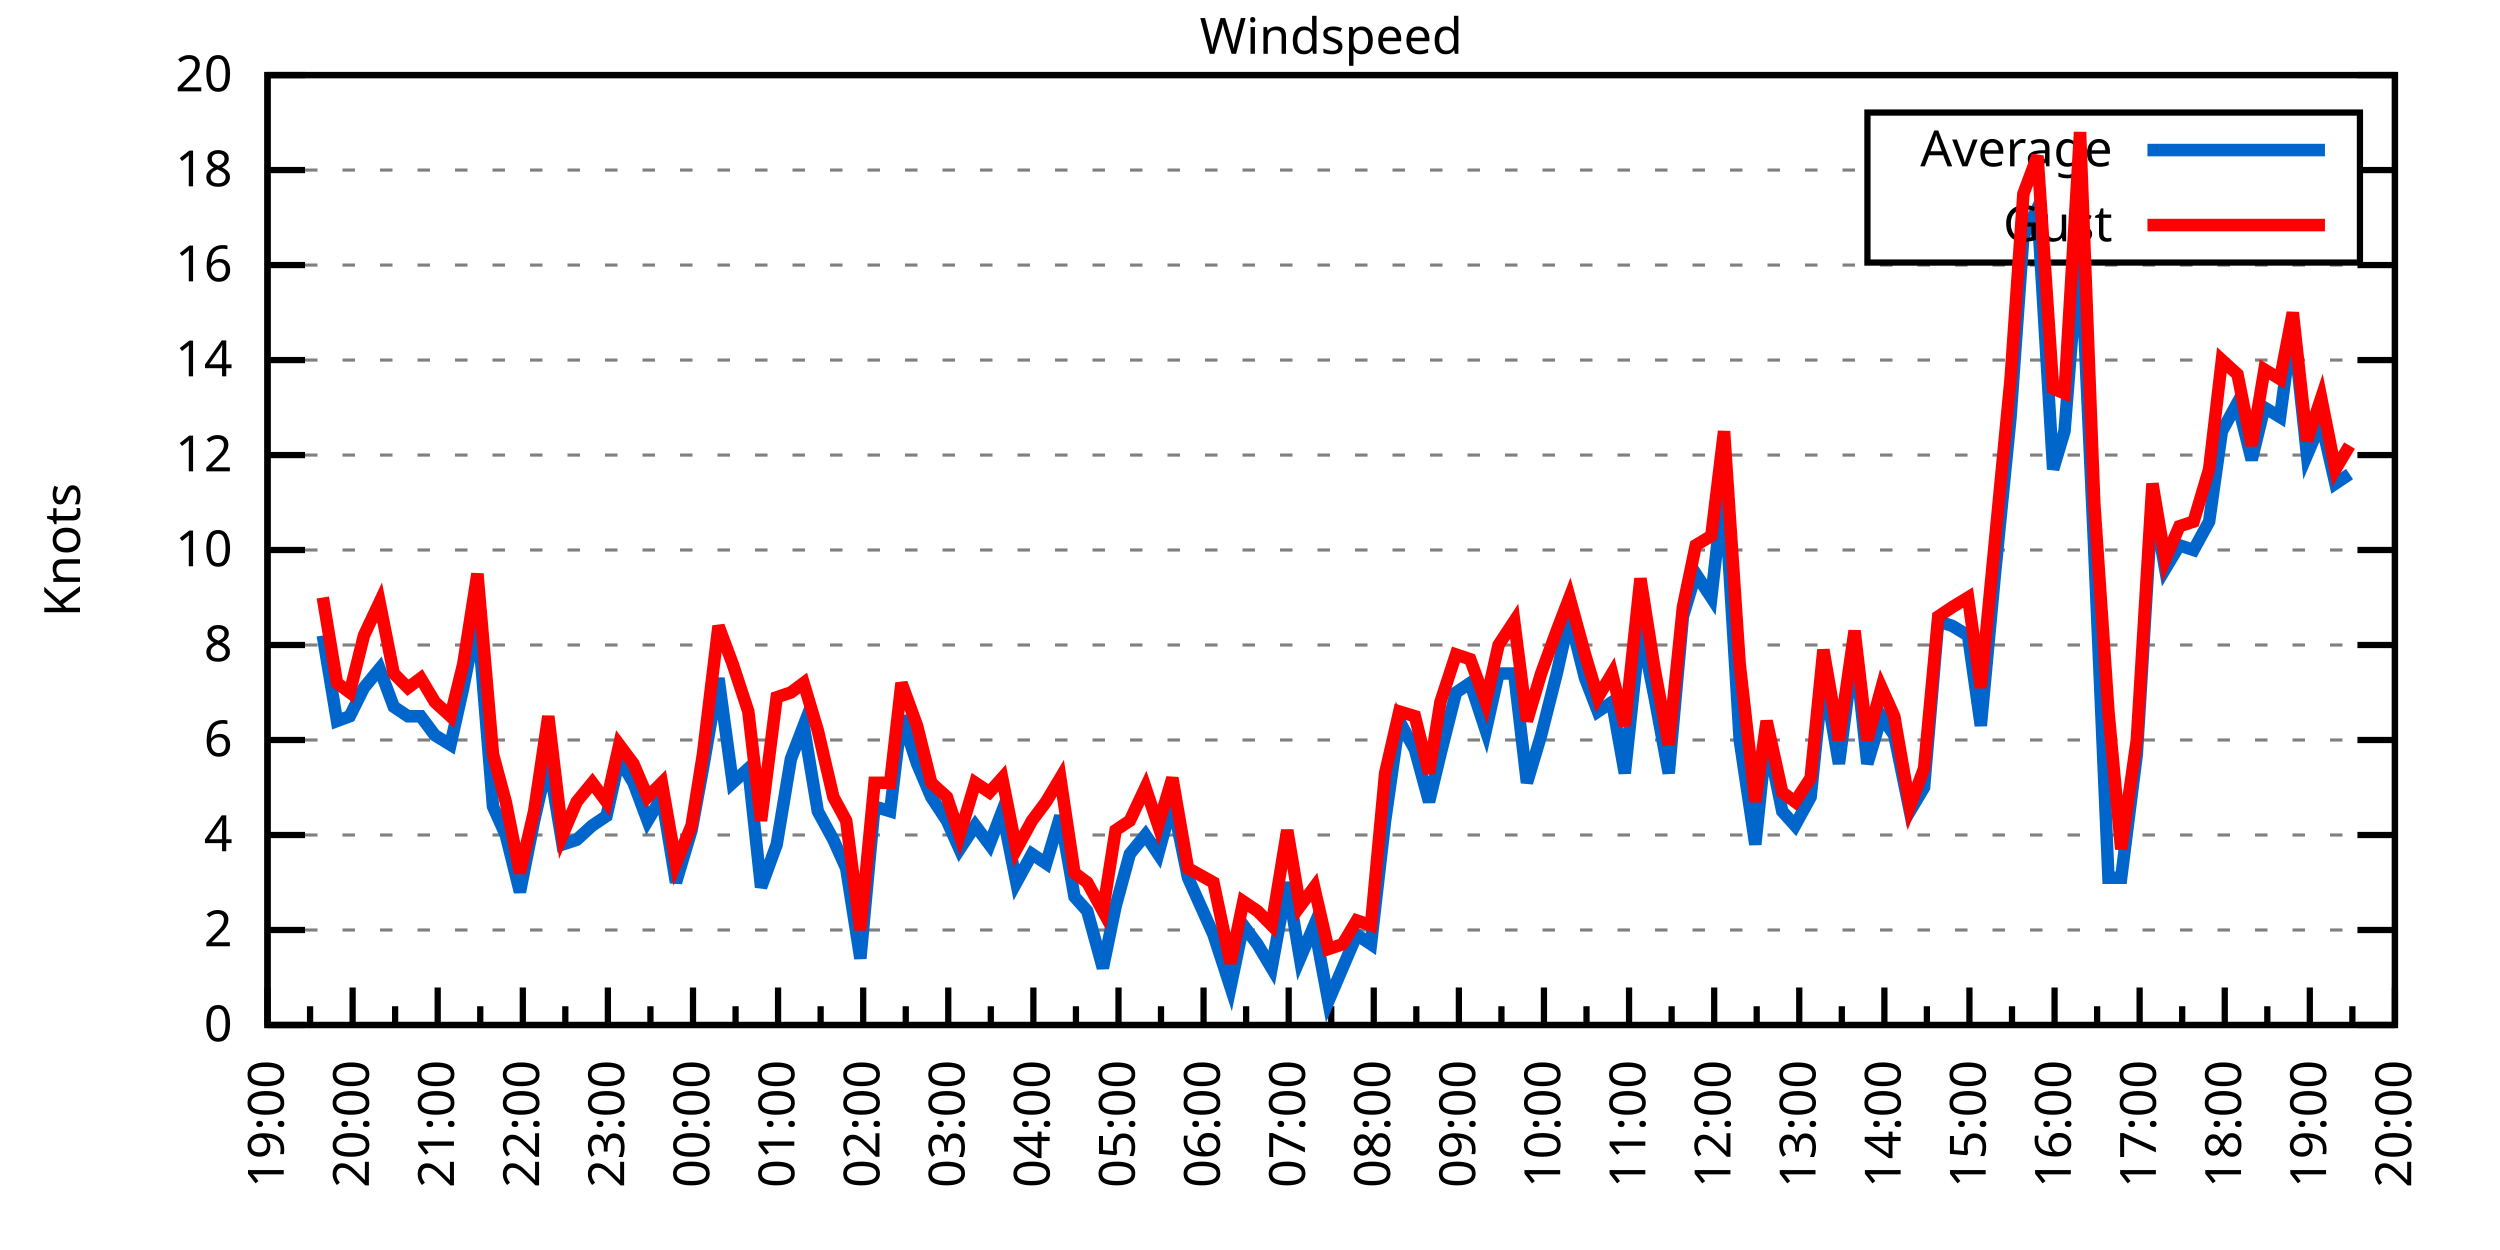
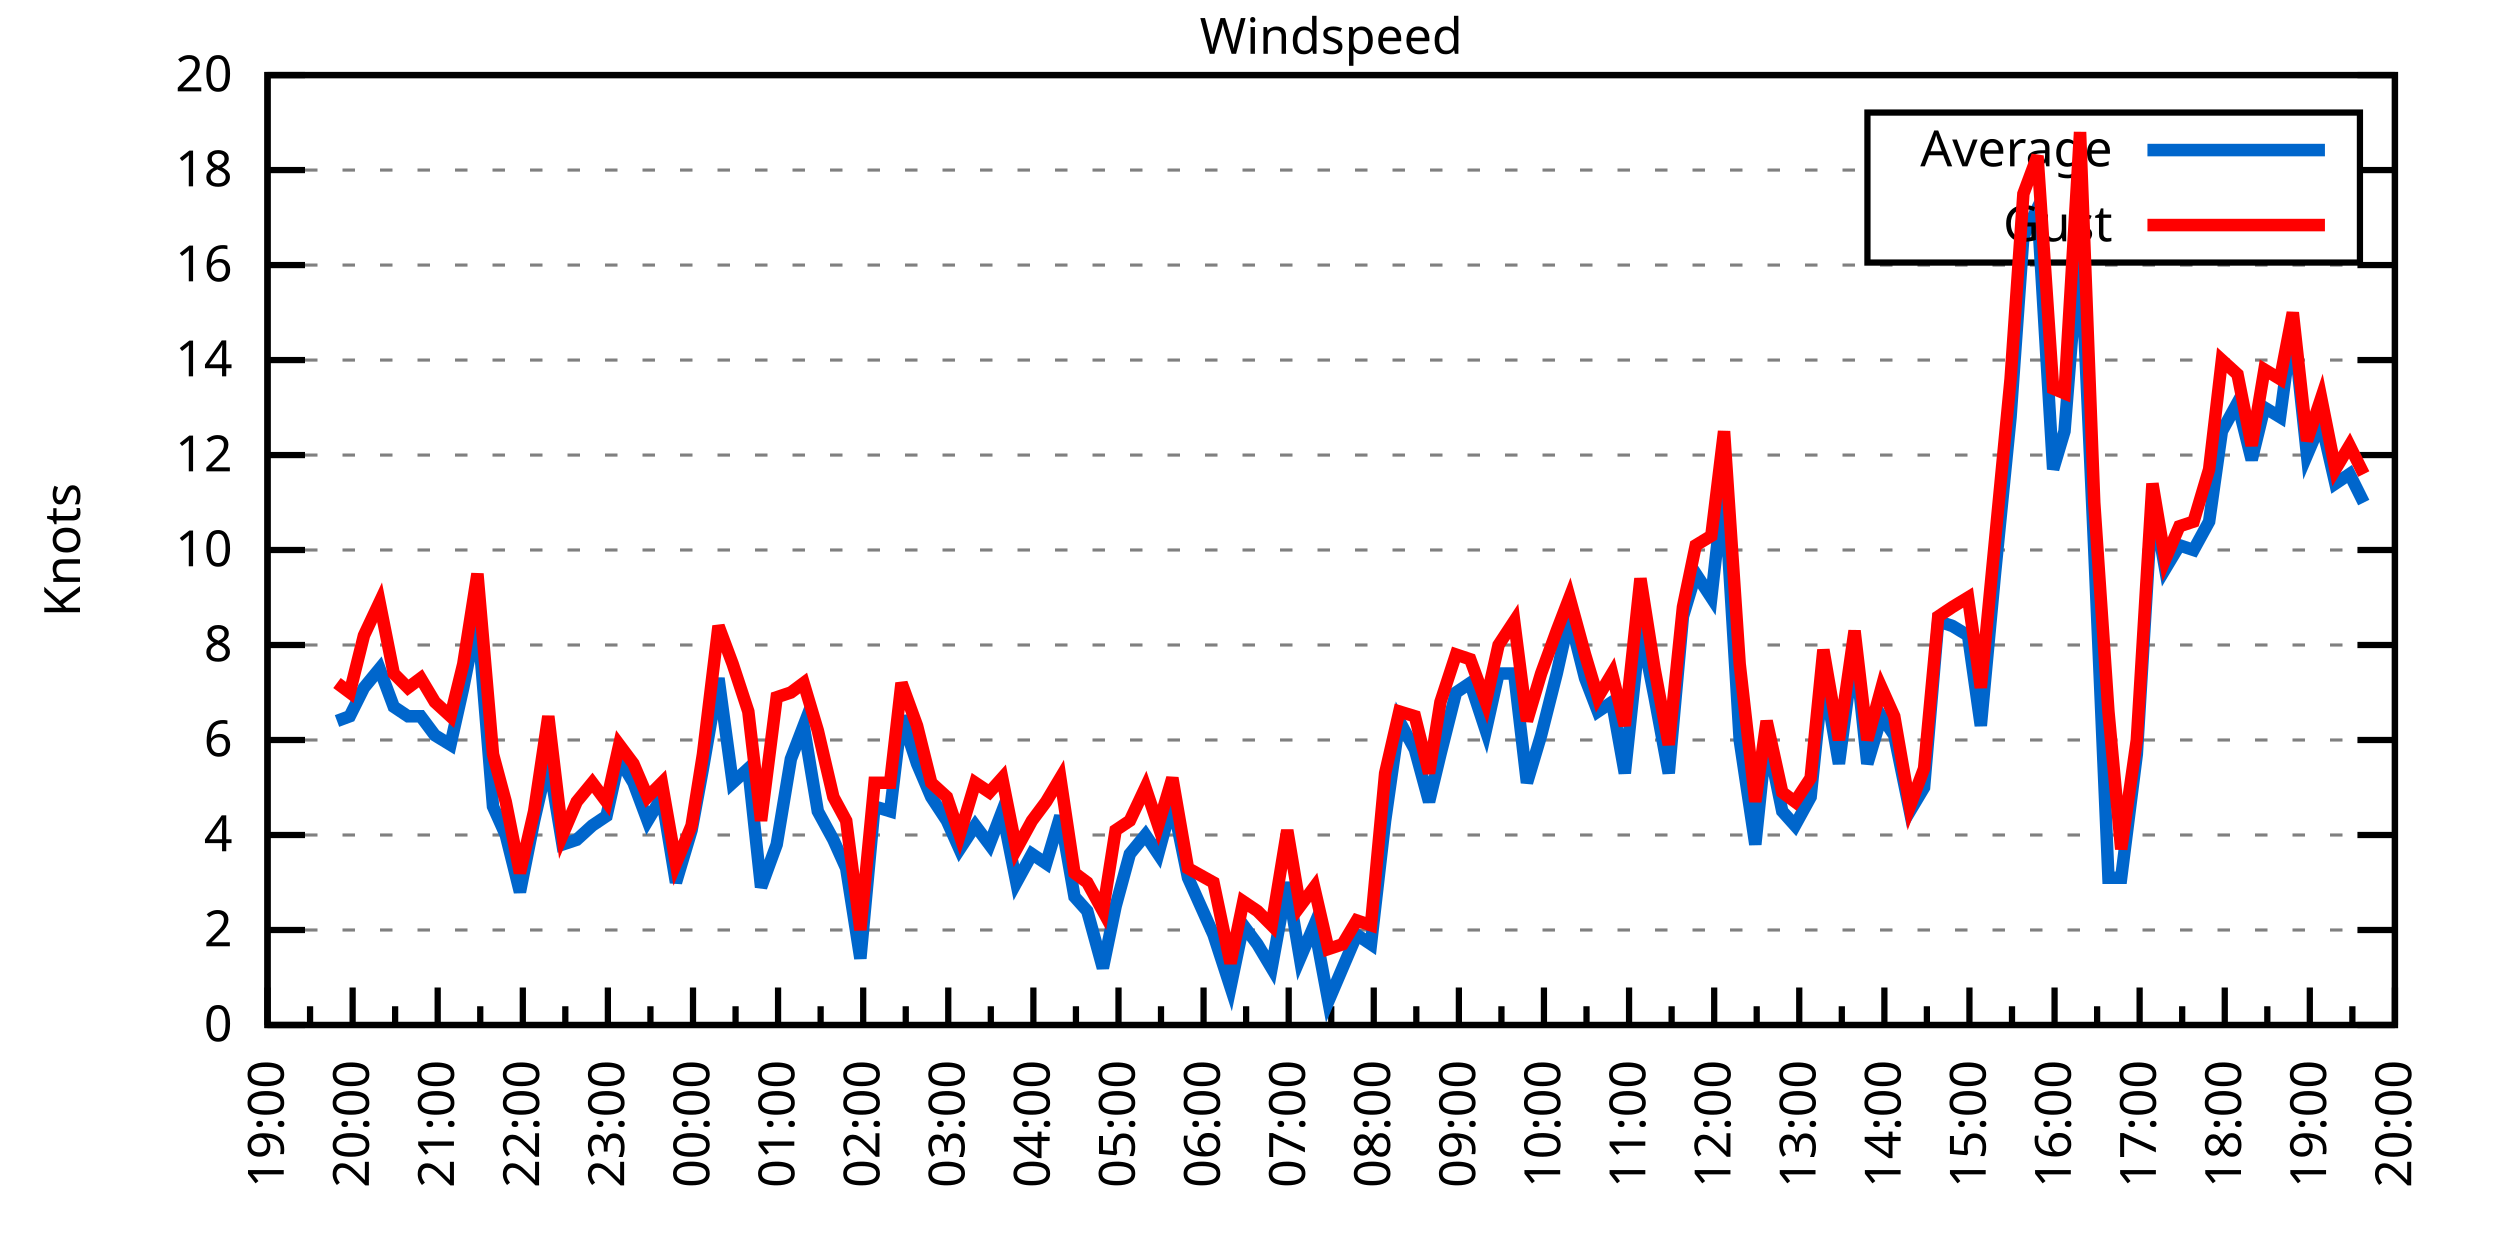
<svg xmlns="http://www.w3.org/2000/svg" xmlns:xlink="http://www.w3.org/1999/xlink" width="400" height="200" viewBox="0 0 400 200">
  <g id="gnuplot_canvas">
    <rect x="0" y="0" width="400" height="200" fill="none" />
    <defs>
      <circle id="gpDot" r="0.5" stroke-width="0.5" stroke="currentColor" />
      <path id="gpPt0" stroke-width="0.333" stroke="currentColor" d="M-1,0 h2 M0,-1 v2" />
      <path id="gpPt1" stroke-width="0.333" stroke="currentColor" d="M-1,-1 L1,1 M1,-1 L-1,1" />
      <path id="gpPt2" stroke-width="0.333" stroke="currentColor" d="M-1,0 L1,0 M0,-1 L0,1 M-1,-1 L1,1 M-1,1 L1,-1" />
      <rect id="gpPt3" stroke-width="0.333" stroke="currentColor" x="-1" y="-1" width="2" height="2" />
      <rect id="gpPt4" stroke-width="0.333" stroke="currentColor" fill="currentColor" x="-1" y="-1" width="2" height="2" />
      <circle id="gpPt5" stroke-width="0.333" stroke="currentColor" cx="0" cy="0" r="1" />
      <use xlink:href="#gpPt5" id="gpPt6" fill="currentColor" stroke="none" />
      <path id="gpPt7" stroke-width="0.333" stroke="currentColor" d="M0,-1.33 L-1.33,0.67 L1.33,0.67 z" />
      <use xlink:href="#gpPt7" id="gpPt8" fill="currentColor" stroke="none" />
      <use xlink:href="#gpPt7" id="gpPt9" stroke="currentColor" transform="rotate(180)" />
      <use xlink:href="#gpPt9" id="gpPt10" fill="currentColor" stroke="none" />
      <use xlink:href="#gpPt3" id="gpPt11" stroke="currentColor" transform="rotate(45)" />
      <use xlink:href="#gpPt11" id="gpPt12" fill="currentColor" stroke="none" />
      <path id="gpPt13" stroke-width="0.333" stroke="currentColor" d="M0,1.330 L1.265,0.411 L0.782,-1.067 L-0.782,-1.076 L-1.265,0.411 z" />
      <use xlink:href="#gpPt13" id="gpPt14" fill="currentColor" stroke="none" />
      <filter id="textbox" filterUnits="objectBoundingBox" x="0" y="0" height="1" width="1">
        <feFlood flood-color="white" flood-opacity="1" result="bgnd" />
        <feComposite in="SourceGraphic" in2="bgnd" operator="atop" />
      </filter>
      <filter id="greybox" filterUnits="objectBoundingBox" x="0" y="0" height="1" width="1">
        <feFlood flood-color="lightgrey" flood-opacity="1" result="grey" />
        <feComposite in="SourceGraphic" in2="grey" operator="atop" />
      </filter>
    </defs>
    <g fill="none" color="white" stroke="currentColor" stroke-width="1.00" stroke-linecap="butt" stroke-linejoin="miter">
</g>
    <g fill="none" color="black" stroke="currentColor" stroke-width="1.00" stroke-linecap="butt" stroke-linejoin="miter">
      <g stroke="none" shape-rendering="crispEdges">
        <polygon fill="rgb(255, 255, 255)" points="42.80,164.00 383.18,164.00 383.18,12.02 42.80,12.02 " />
      </g>
    </g>
    <g fill="none" color="black" stroke="currentColor" stroke-width="1.00" stroke-linecap="butt" stroke-linejoin="miter">
</g>
    <g fill="none" color="black" stroke="black" stroke-width="0.50" stroke-linecap="butt" stroke-linejoin="miter">
</g>
    <g fill="none" color="gray" stroke="currentColor" stroke-width="0.50" stroke-linecap="butt" stroke-linejoin="miter">
      <path stroke="gray" stroke-dasharray="2,4" class="gridline" d="M42.80,164.00 L383.19,164.00  " />
    </g>
    <g fill="none" color="gray" stroke="gray" stroke-width="1.00" stroke-linecap="butt" stroke-linejoin="miter">
</g>
    <g fill="none" color="black" stroke="currentColor" stroke-width="1.00" stroke-linecap="butt" stroke-linejoin="miter">
      <path stroke="black" d="M42.80,164.00 L48.80,164.00 M383.19,164.00 L377.19,164.00  " />
      <g transform="translate(37.20,166.60)" stroke="none" fill="black" font-family="Sans" font-size="8.00" text-anchor="end">
        <text>
          <tspan font-family="Sans"> 0</tspan>
        </text>
      </g>
    </g>
    <g fill="none" color="black" stroke="currentColor" stroke-width="1.00" stroke-linecap="butt" stroke-linejoin="miter">
</g>
    <g fill="none" color="black" stroke="black" stroke-width="0.50" stroke-linecap="butt" stroke-linejoin="miter">
</g>
    <g fill="none" color="gray" stroke="currentColor" stroke-width="0.50" stroke-linecap="butt" stroke-linejoin="miter">
      <path stroke="gray" stroke-dasharray="2,4" class="gridline" d="M42.80,148.80 L383.19,148.80  " />
    </g>
    <g fill="none" color="gray" stroke="gray" stroke-width="1.00" stroke-linecap="butt" stroke-linejoin="miter">
</g>
    <g fill="none" color="black" stroke="currentColor" stroke-width="1.00" stroke-linecap="butt" stroke-linejoin="miter">
      <path stroke="black" d="M42.80,148.80 L48.80,148.80 M383.19,148.80 L377.19,148.80  " />
      <g transform="translate(37.20,151.40)" stroke="none" fill="black" font-family="Sans" font-size="8.00" text-anchor="end">
        <text>
          <tspan font-family="Sans"> 2</tspan>
        </text>
      </g>
    </g>
    <g fill="none" color="black" stroke="currentColor" stroke-width="1.00" stroke-linecap="butt" stroke-linejoin="miter">
</g>
    <g fill="none" color="black" stroke="black" stroke-width="0.50" stroke-linecap="butt" stroke-linejoin="miter">
</g>
    <g fill="none" color="gray" stroke="currentColor" stroke-width="0.50" stroke-linecap="butt" stroke-linejoin="miter">
      <path stroke="gray" stroke-dasharray="2,4" class="gridline" d="M42.80,133.60 L383.19,133.60  " />
    </g>
    <g fill="none" color="gray" stroke="gray" stroke-width="1.00" stroke-linecap="butt" stroke-linejoin="miter">
</g>
    <g fill="none" color="black" stroke="currentColor" stroke-width="1.00" stroke-linecap="butt" stroke-linejoin="miter">
      <path stroke="black" d="M42.80,133.60 L48.80,133.60 M383.19,133.60 L377.19,133.60  " />
      <g transform="translate(37.20,136.20)" stroke="none" fill="black" font-family="Sans" font-size="8.00" text-anchor="end">
        <text>
          <tspan font-family="Sans"> 4</tspan>
        </text>
      </g>
    </g>
    <g fill="none" color="black" stroke="currentColor" stroke-width="1.00" stroke-linecap="butt" stroke-linejoin="miter">
</g>
    <g fill="none" color="black" stroke="black" stroke-width="0.50" stroke-linecap="butt" stroke-linejoin="miter">
</g>
    <g fill="none" color="gray" stroke="currentColor" stroke-width="0.50" stroke-linecap="butt" stroke-linejoin="miter">
      <path stroke="gray" stroke-dasharray="2,4" class="gridline" d="M42.80,118.40 L383.19,118.40  " />
    </g>
    <g fill="none" color="gray" stroke="gray" stroke-width="1.00" stroke-linecap="butt" stroke-linejoin="miter">
</g>
    <g fill="none" color="black" stroke="currentColor" stroke-width="1.00" stroke-linecap="butt" stroke-linejoin="miter">
      <path stroke="black" d="M42.80,118.40 L48.80,118.40 M383.19,118.40 L377.19,118.40  " />
      <g transform="translate(37.20,121.00)" stroke="none" fill="black" font-family="Sans" font-size="8.00" text-anchor="end">
        <text>
          <tspan font-family="Sans"> 6</tspan>
        </text>
      </g>
    </g>
    <g fill="none" color="black" stroke="currentColor" stroke-width="1.00" stroke-linecap="butt" stroke-linejoin="miter">
</g>
    <g fill="none" color="black" stroke="black" stroke-width="0.50" stroke-linecap="butt" stroke-linejoin="miter">
</g>
    <g fill="none" color="gray" stroke="currentColor" stroke-width="0.50" stroke-linecap="butt" stroke-linejoin="miter">
      <path stroke="gray" stroke-dasharray="2,4" class="gridline" d="M42.80,103.20 L383.19,103.20  " />
    </g>
    <g fill="none" color="gray" stroke="gray" stroke-width="1.00" stroke-linecap="butt" stroke-linejoin="miter">
</g>
    <g fill="none" color="black" stroke="currentColor" stroke-width="1.00" stroke-linecap="butt" stroke-linejoin="miter">
      <path stroke="black" d="M42.80,103.20 L48.80,103.20 M383.19,103.20 L377.19,103.20  " />
      <g transform="translate(37.20,105.80)" stroke="none" fill="black" font-family="Sans" font-size="8.00" text-anchor="end">
        <text>
          <tspan font-family="Sans"> 8</tspan>
        </text>
      </g>
    </g>
    <g fill="none" color="black" stroke="currentColor" stroke-width="1.00" stroke-linecap="butt" stroke-linejoin="miter">
</g>
    <g fill="none" color="black" stroke="black" stroke-width="0.50" stroke-linecap="butt" stroke-linejoin="miter">
</g>
    <g fill="none" color="gray" stroke="currentColor" stroke-width="0.50" stroke-linecap="butt" stroke-linejoin="miter">
      <path stroke="gray" stroke-dasharray="2,4" class="gridline" d="M42.80,88.00 L383.19,88.00  " />
    </g>
    <g fill="none" color="gray" stroke="gray" stroke-width="1.00" stroke-linecap="butt" stroke-linejoin="miter">
</g>
    <g fill="none" color="black" stroke="currentColor" stroke-width="1.00" stroke-linecap="butt" stroke-linejoin="miter">
      <path stroke="black" d="M42.80,88.00 L48.80,88.00 M383.19,88.00 L377.19,88.00  " />
      <g transform="translate(37.20,90.60)" stroke="none" fill="black" font-family="Sans" font-size="8.00" text-anchor="end">
        <text>
          <tspan font-family="Sans"> 10</tspan>
        </text>
      </g>
    </g>
    <g fill="none" color="black" stroke="currentColor" stroke-width="1.00" stroke-linecap="butt" stroke-linejoin="miter">
</g>
    <g fill="none" color="black" stroke="black" stroke-width="0.50" stroke-linecap="butt" stroke-linejoin="miter">
</g>
    <g fill="none" color="gray" stroke="currentColor" stroke-width="0.50" stroke-linecap="butt" stroke-linejoin="miter">
      <path stroke="gray" stroke-dasharray="2,4" class="gridline" d="M42.80,72.81 L383.19,72.81  " />
    </g>
    <g fill="none" color="gray" stroke="gray" stroke-width="1.00" stroke-linecap="butt" stroke-linejoin="miter">
</g>
    <g fill="none" color="black" stroke="currentColor" stroke-width="1.00" stroke-linecap="butt" stroke-linejoin="miter">
      <path stroke="black" d="M42.80,72.81 L48.80,72.81 M383.19,72.81 L377.19,72.81  " />
      <g transform="translate(37.20,75.41)" stroke="none" fill="black" font-family="Sans" font-size="8.00" text-anchor="end">
        <text>
          <tspan font-family="Sans"> 12</tspan>
        </text>
      </g>
    </g>
    <g fill="none" color="black" stroke="currentColor" stroke-width="1.00" stroke-linecap="butt" stroke-linejoin="miter">
</g>
    <g fill="none" color="black" stroke="black" stroke-width="0.50" stroke-linecap="butt" stroke-linejoin="miter">
</g>
    <g fill="none" color="gray" stroke="currentColor" stroke-width="0.50" stroke-linecap="butt" stroke-linejoin="miter">
      <path stroke="gray" stroke-dasharray="2,4" class="gridline" d="M42.80,57.61 L383.19,57.61  " />
    </g>
    <g fill="none" color="gray" stroke="gray" stroke-width="1.00" stroke-linecap="butt" stroke-linejoin="miter">
</g>
    <g fill="none" color="black" stroke="currentColor" stroke-width="1.00" stroke-linecap="butt" stroke-linejoin="miter">
      <path stroke="black" d="M42.80,57.61 L48.80,57.61 M383.19,57.61 L377.19,57.61  " />
      <g transform="translate(37.20,60.21)" stroke="none" fill="black" font-family="Sans" font-size="8.00" text-anchor="end">
        <text>
          <tspan font-family="Sans"> 14</tspan>
        </text>
      </g>
    </g>
    <g fill="none" color="black" stroke="currentColor" stroke-width="1.00" stroke-linecap="butt" stroke-linejoin="miter">
</g>
    <g fill="none" color="black" stroke="black" stroke-width="0.50" stroke-linecap="butt" stroke-linejoin="miter">
</g>
    <g fill="none" color="gray" stroke="currentColor" stroke-width="0.50" stroke-linecap="butt" stroke-linejoin="miter">
      <path stroke="gray" stroke-dasharray="2,4" class="gridline" d="M42.80,42.41 L383.19,42.41  " />
    </g>
    <g fill="none" color="gray" stroke="gray" stroke-width="1.00" stroke-linecap="butt" stroke-linejoin="miter">
</g>
    <g fill="none" color="black" stroke="currentColor" stroke-width="1.00" stroke-linecap="butt" stroke-linejoin="miter">
      <path stroke="black" d="M42.80,42.41 L48.80,42.41 M383.19,42.41 L377.19,42.41  " />
      <g transform="translate(37.20,45.01)" stroke="none" fill="black" font-family="Sans" font-size="8.00" text-anchor="end">
        <text>
          <tspan font-family="Sans"> 16</tspan>
        </text>
      </g>
    </g>
    <g fill="none" color="black" stroke="currentColor" stroke-width="1.00" stroke-linecap="butt" stroke-linejoin="miter">
</g>
    <g fill="none" color="black" stroke="black" stroke-width="0.50" stroke-linecap="butt" stroke-linejoin="miter">
</g>
    <g fill="none" color="gray" stroke="currentColor" stroke-width="0.50" stroke-linecap="butt" stroke-linejoin="miter">
      <path stroke="gray" stroke-dasharray="2,4" class="gridline" d="M42.80,27.21 L298.79,27.21 M377.59,27.21 L383.19,27.21  " />
    </g>
    <g fill="none" color="gray" stroke="gray" stroke-width="1.00" stroke-linecap="butt" stroke-linejoin="miter">
</g>
    <g fill="none" color="black" stroke="currentColor" stroke-width="1.00" stroke-linecap="butt" stroke-linejoin="miter">
      <path stroke="black" d="M42.80,27.21 L48.80,27.21 M383.19,27.21 L377.19,27.21  " />
      <g transform="translate(37.20,29.81)" stroke="none" fill="black" font-family="Sans" font-size="8.00" text-anchor="end">
        <text>
          <tspan font-family="Sans"> 18</tspan>
        </text>
      </g>
    </g>
    <g fill="none" color="black" stroke="currentColor" stroke-width="1.00" stroke-linecap="butt" stroke-linejoin="miter">
</g>
    <g fill="none" color="black" stroke="black" stroke-width="0.50" stroke-linecap="butt" stroke-linejoin="miter">
</g>
    <g fill="none" color="gray" stroke="currentColor" stroke-width="0.50" stroke-linecap="butt" stroke-linejoin="miter">
      <path stroke="gray" stroke-dasharray="2,4" class="gridline" d="M42.80,12.01 L383.19,12.01  " />
    </g>
    <g fill="none" color="gray" stroke="gray" stroke-width="1.00" stroke-linecap="butt" stroke-linejoin="miter">
</g>
    <g fill="none" color="black" stroke="currentColor" stroke-width="1.00" stroke-linecap="butt" stroke-linejoin="miter">
      <path stroke="black" d="M42.80,12.01 L48.80,12.01 M383.19,12.01 L377.19,12.01  " />
      <g transform="translate(37.20,14.61)" stroke="none" fill="black" font-family="Sans" font-size="8.00" text-anchor="end">
        <text>
          <tspan font-family="Sans"> 20</tspan>
        </text>
      </g>
    </g>
    <g fill="none" color="black" stroke="currentColor" stroke-width="1.00" stroke-linecap="butt" stroke-linejoin="miter">
      <path stroke="black" d="M42.80,164.00 L42.80,158.00  " />
      <g transform="translate(45.40,169.60) rotate(270)" stroke="none" fill="black" font-family="Sans" font-size="8.00" text-anchor="end">
        <text>
          <tspan font-family="Sans">19:00</tspan>
        </text>
      </g>
    </g>
    <g fill="none" color="black" stroke="currentColor" stroke-width="1.00" stroke-linecap="butt" stroke-linejoin="miter">
      <path stroke="black" d="M49.61,164.00 L49.61,161.00 M56.42,164.00 L56.42,158.00  " />
      <g transform="translate(59.02,169.60) rotate(270)" stroke="none" fill="black" font-family="Sans" font-size="8.00" text-anchor="end">
        <text>
          <tspan font-family="Sans">20:00</tspan>
        </text>
      </g>
    </g>
    <g fill="none" color="black" stroke="currentColor" stroke-width="1.00" stroke-linecap="butt" stroke-linejoin="miter">
      <path stroke="black" d="M63.22,164.00 L63.22,161.00 M70.03,164.00 L70.03,158.00  " />
      <g transform="translate(72.63,169.60) rotate(270)" stroke="none" fill="black" font-family="Sans" font-size="8.00" text-anchor="end">
        <text>
          <tspan font-family="Sans">21:00</tspan>
        </text>
      </g>
    </g>
    <g fill="none" color="black" stroke="currentColor" stroke-width="1.00" stroke-linecap="butt" stroke-linejoin="miter">
      <path stroke="black" d="M76.84,164.00 L76.84,161.00 M83.65,164.00 L83.65,158.00  " />
      <g transform="translate(86.25,169.60) rotate(270)" stroke="none" fill="black" font-family="Sans" font-size="8.00" text-anchor="end">
        <text>
          <tspan font-family="Sans">22:00</tspan>
        </text>
      </g>
    </g>
    <g fill="none" color="black" stroke="currentColor" stroke-width="1.00" stroke-linecap="butt" stroke-linejoin="miter">
      <path stroke="black" d="M90.45,164.00 L90.45,161.00 M97.26,164.00 L97.26,158.00  " />
      <g transform="translate(99.86,169.60) rotate(270)" stroke="none" fill="black" font-family="Sans" font-size="8.00" text-anchor="end">
        <text>
          <tspan font-family="Sans">23:00</tspan>
        </text>
      </g>
    </g>
    <g fill="none" color="black" stroke="currentColor" stroke-width="1.00" stroke-linecap="butt" stroke-linejoin="miter">
      <path stroke="black" d="M104.07,164.00 L104.07,161.00 M110.88,164.00 L110.88,158.00  " />
      <g transform="translate(113.48,169.60) rotate(270)" stroke="none" fill="black" font-family="Sans" font-size="8.00" text-anchor="end">
        <text>
          <tspan font-family="Sans">00:00</tspan>
        </text>
      </g>
    </g>
    <g fill="none" color="black" stroke="currentColor" stroke-width="1.00" stroke-linecap="butt" stroke-linejoin="miter">
      <path stroke="black" d="M117.69,164.00 L117.69,161.00 M124.49,164.00 L124.49,158.00  " />
      <g transform="translate(127.09,169.60) rotate(270)" stroke="none" fill="black" font-family="Sans" font-size="8.00" text-anchor="end">
        <text>
          <tspan font-family="Sans">01:00</tspan>
        </text>
      </g>
    </g>
    <g fill="none" color="black" stroke="currentColor" stroke-width="1.00" stroke-linecap="butt" stroke-linejoin="miter">
      <path stroke="black" d="M131.30,164.00 L131.30,161.00 M138.11,164.00 L138.11,158.00  " />
      <g transform="translate(140.71,169.60) rotate(270)" stroke="none" fill="black" font-family="Sans" font-size="8.00" text-anchor="end">
        <text>
          <tspan font-family="Sans">02:00</tspan>
        </text>
      </g>
    </g>
    <g fill="none" color="black" stroke="currentColor" stroke-width="1.00" stroke-linecap="butt" stroke-linejoin="miter">
      <path stroke="black" d="M144.92,164.00 L144.92,161.00 M151.72,164.00 L151.72,158.00  " />
      <g transform="translate(154.32,169.60) rotate(270)" stroke="none" fill="black" font-family="Sans" font-size="8.00" text-anchor="end">
        <text>
          <tspan font-family="Sans">03:00</tspan>
        </text>
      </g>
    </g>
    <g fill="none" color="black" stroke="currentColor" stroke-width="1.00" stroke-linecap="butt" stroke-linejoin="miter">
      <path stroke="black" d="M158.53,164.00 L158.53,161.00 M165.34,164.00 L165.34,158.00  " />
      <g transform="translate(167.94,169.60) rotate(270)" stroke="none" fill="black" font-family="Sans" font-size="8.00" text-anchor="end">
        <text>
          <tspan font-family="Sans">04:00</tspan>
        </text>
      </g>
    </g>
    <g fill="none" color="black" stroke="currentColor" stroke-width="1.00" stroke-linecap="butt" stroke-linejoin="miter">
      <path stroke="black" d="M172.15,164.00 L172.15,161.00 M178.96,164.00 L178.96,158.00  " />
      <g transform="translate(181.56,169.60) rotate(270)" stroke="none" fill="black" font-family="Sans" font-size="8.00" text-anchor="end">
        <text>
          <tspan font-family="Sans">05:00</tspan>
        </text>
      </g>
    </g>
    <g fill="none" color="black" stroke="currentColor" stroke-width="1.00" stroke-linecap="butt" stroke-linejoin="miter">
      <path stroke="black" d="M185.76,164.00 L185.76,161.00 M192.57,164.00 L192.57,158.00  " />
      <g transform="translate(195.17,169.60) rotate(270)" stroke="none" fill="black" font-family="Sans" font-size="8.00" text-anchor="end">
        <text>
          <tspan font-family="Sans">06:00</tspan>
        </text>
      </g>
    </g>
    <g fill="none" color="black" stroke="currentColor" stroke-width="1.00" stroke-linecap="butt" stroke-linejoin="miter">
      <path stroke="black" d="M199.38,164.00 L199.38,161.00 M206.19,164.00 L206.19,158.00  " />
      <g transform="translate(208.79,169.60) rotate(270)" stroke="none" fill="black" font-family="Sans" font-size="8.00" text-anchor="end">
        <text>
          <tspan font-family="Sans">07:00</tspan>
        </text>
      </g>
    </g>
    <g fill="none" color="black" stroke="currentColor" stroke-width="1.00" stroke-linecap="butt" stroke-linejoin="miter">
      <path stroke="black" d="M213.00,164.00 L213.00,161.00 M219.80,164.00 L219.80,158.00  " />
      <g transform="translate(222.40,169.60) rotate(270)" stroke="none" fill="black" font-family="Sans" font-size="8.00" text-anchor="end">
        <text>
          <tspan font-family="Sans">08:00</tspan>
        </text>
      </g>
    </g>
    <g fill="none" color="black" stroke="currentColor" stroke-width="1.00" stroke-linecap="butt" stroke-linejoin="miter">
      <path stroke="black" d="M226.61,164.00 L226.61,161.00 M233.42,164.00 L233.42,158.00  " />
      <g transform="translate(236.02,169.60) rotate(270)" stroke="none" fill="black" font-family="Sans" font-size="8.00" text-anchor="end">
        <text>
          <tspan font-family="Sans">09:00</tspan>
        </text>
      </g>
    </g>
    <g fill="none" color="black" stroke="currentColor" stroke-width="1.00" stroke-linecap="butt" stroke-linejoin="miter">
      <path stroke="black" d="M240.23,164.00 L240.23,161.00 M247.03,164.00 L247.03,158.00  " />
      <g transform="translate(249.63,169.60) rotate(270)" stroke="none" fill="black" font-family="Sans" font-size="8.00" text-anchor="end">
        <text>
          <tspan font-family="Sans">10:00</tspan>
        </text>
      </g>
    </g>
    <g fill="none" color="black" stroke="currentColor" stroke-width="1.00" stroke-linecap="butt" stroke-linejoin="miter">
      <path stroke="black" d="M253.84,164.00 L253.84,161.00 M260.65,164.00 L260.65,158.00  " />
      <g transform="translate(263.25,169.60) rotate(270)" stroke="none" fill="black" font-family="Sans" font-size="8.00" text-anchor="end">
        <text>
          <tspan font-family="Sans">11:00</tspan>
        </text>
      </g>
    </g>
    <g fill="none" color="black" stroke="currentColor" stroke-width="1.00" stroke-linecap="butt" stroke-linejoin="miter">
      <path stroke="black" d="M267.46,164.00 L267.46,161.00 M274.27,164.00 L274.27,158.00  " />
      <g transform="translate(276.87,169.60) rotate(270)" stroke="none" fill="black" font-family="Sans" font-size="8.00" text-anchor="end">
        <text>
          <tspan font-family="Sans">12:00</tspan>
        </text>
      </g>
    </g>
    <g fill="none" color="black" stroke="currentColor" stroke-width="1.00" stroke-linecap="butt" stroke-linejoin="miter">
      <path stroke="black" d="M281.07,164.00 L281.07,161.00 M287.88,164.00 L287.88,158.00  " />
      <g transform="translate(290.48,169.60) rotate(270)" stroke="none" fill="black" font-family="Sans" font-size="8.00" text-anchor="end">
        <text>
          <tspan font-family="Sans">13:00</tspan>
        </text>
      </g>
    </g>
    <g fill="none" color="black" stroke="currentColor" stroke-width="1.00" stroke-linecap="butt" stroke-linejoin="miter">
      <path stroke="black" d="M294.69,164.00 L294.69,161.00 M301.50,164.00 L301.50,158.00  " />
      <g transform="translate(304.10,169.60) rotate(270)" stroke="none" fill="black" font-family="Sans" font-size="8.00" text-anchor="end">
        <text>
          <tspan font-family="Sans">14:00</tspan>
        </text>
      </g>
    </g>
    <g fill="none" color="black" stroke="currentColor" stroke-width="1.00" stroke-linecap="butt" stroke-linejoin="miter">
      <path stroke="black" d="M308.30,164.00 L308.30,161.00 M315.11,164.00 L315.11,158.00  " />
      <g transform="translate(317.71,169.60) rotate(270)" stroke="none" fill="black" font-family="Sans" font-size="8.00" text-anchor="end">
        <text>
          <tspan font-family="Sans">15:00</tspan>
        </text>
      </g>
    </g>
    <g fill="none" color="black" stroke="currentColor" stroke-width="1.00" stroke-linecap="butt" stroke-linejoin="miter">
      <path stroke="black" d="M321.92,164.00 L321.92,161.00 M328.73,164.00 L328.73,158.00  " />
      <g transform="translate(331.33,169.60) rotate(270)" stroke="none" fill="black" font-family="Sans" font-size="8.00" text-anchor="end">
        <text>
          <tspan font-family="Sans">16:00</tspan>
        </text>
      </g>
    </g>
    <g fill="none" color="black" stroke="currentColor" stroke-width="1.00" stroke-linecap="butt" stroke-linejoin="miter">
      <path stroke="black" d="M335.54,164.00 L335.54,161.00 M342.34,164.00 L342.34,158.00  " />
      <g transform="translate(344.94,169.60) rotate(270)" stroke="none" fill="black" font-family="Sans" font-size="8.00" text-anchor="end">
        <text>
          <tspan font-family="Sans">17:00</tspan>
        </text>
      </g>
    </g>
    <g fill="none" color="black" stroke="currentColor" stroke-width="1.00" stroke-linecap="butt" stroke-linejoin="miter">
      <path stroke="black" d="M349.15,164.00 L349.15,161.00 M355.96,164.00 L355.96,158.00  " />
      <g transform="translate(358.56,169.60) rotate(270)" stroke="none" fill="black" font-family="Sans" font-size="8.00" text-anchor="end">
        <text>
          <tspan font-family="Sans">18:00</tspan>
        </text>
      </g>
    </g>
    <g fill="none" color="black" stroke="currentColor" stroke-width="1.00" stroke-linecap="butt" stroke-linejoin="miter">
      <path stroke="black" d="M362.77,164.00 L362.77,161.00 M369.57,164.00 L369.57,158.00  " />
      <g transform="translate(372.17,169.60) rotate(270)" stroke="none" fill="black" font-family="Sans" font-size="8.00" text-anchor="end">
        <text>
          <tspan font-family="Sans">19:00</tspan>
        </text>
      </g>
    </g>
    <g fill="none" color="black" stroke="currentColor" stroke-width="1.00" stroke-linecap="butt" stroke-linejoin="miter">
      <path stroke="black" d="M376.38,164.00 L376.38,161.00 M383.19,164.00 L383.19,158.00  " />
      <g transform="translate(385.79,169.60) rotate(270)" stroke="none" fill="black" font-family="Sans" font-size="8.00" text-anchor="end">
        <text>
          <tspan font-family="Sans">20:00</tspan>
        </text>
      </g>
    </g>
    <g fill="none" color="black" stroke="currentColor" stroke-width="1.00" stroke-linecap="butt" stroke-linejoin="miter">
</g>
    <g fill="none" color="black" stroke="currentColor" stroke-width="1.00" stroke-linecap="butt" stroke-linejoin="miter">
      <path stroke="black" d="M42.80,12.01 L42.80,164.00 L383.19,164.00 L383.19,12.01 L42.80,12.01 Z  " />
    </g>
    <g fill="none" color="black" stroke="currentColor" stroke-width="1.00" stroke-linecap="butt" stroke-linejoin="miter">
      <g transform="translate(12.80,88.01) rotate(270)" stroke="none" fill="black" font-family="Sans" font-size="8.00" text-anchor="middle">
        <text>
          <tspan font-family="Sans">Knots</tspan>
        </text>
      </g>
    </g>
    <g fill="none" color="black" stroke="currentColor" stroke-width="1.00" stroke-linecap="butt" stroke-linejoin="miter">
</g>
    <g fill="none" color="black" stroke="currentColor" stroke-width="1.00" stroke-linecap="butt" stroke-linejoin="miter">
      <path stroke="black" d="M298.79,42.01 L298.79,18.01 L377.59,18.01 L377.59,42.01 L298.79,42.01 Z  " />
    </g>
    <g id="Windspeed_plot_1">
      <g fill="none" color="white" stroke="black" stroke-width="2.00" stroke-linecap="butt" stroke-linejoin="miter">
</g>
      <g fill="none" color="black" stroke="currentColor" stroke-width="2.00" stroke-linecap="butt" stroke-linejoin="miter">
        <g transform="translate(337.99,26.61)" stroke="none" fill="black" font-family="Sans" font-size="8.00" text-anchor="end">
          <text>
            <tspan font-family="Sans">Average</tspan>
          </text>
        </g>
      </g>
      <g fill="none" color="black" stroke="currentColor" stroke-width="2.00" stroke-linecap="butt" stroke-linejoin="miter">
-         <path stroke="rgb(  0, 102, 204)" d="M343.59,24.01 L371.99,24.01 M51.65,101.68 L53.92,115.36 L55.96,114.60 L58.23,110.04 L60.73,107.00 L63.00,113.08   L65.27,114.60 L67.31,114.60 L69.58,117.64 L72.07,119.16 L74.12,110.04 L76.39,98.64 L78.88,129.04 L80.92,133.60   L83.19,142.72 L85.46,131.32 L87.73,121.44 L90.00,135.12 L92.27,134.36 L94.77,132.08 L97.04,130.56 L99.08,121.44   L101.35,125.24 L103.62,131.32 L105.89,127.52 L108.15,141.20 L110.65,132.84 L112.47,122.96 L114.96,108.52 L117.23,125.24   L119.73,122.96 L121.77,141.96 L124.27,135.12 L126.54,121.44 L128.58,116.12 L130.85,129.80 L133.34,134.36 L135.39,138.92   L137.66,153.36 L139.92,129.04 L142.42,129.80 L144.24,114.60 L146.73,122.20 L149.00,127.52 L151.50,131.32 L153.54,135.88   L156.04,132.08 L158.31,135.12 L160.35,129.80 L162.62,141.20 L165.11,136.64 L167.38,138.16 L169.65,130.56 L171.92,143.48   L173.96,145.76 L176.46,154.88 L178.50,145.00 L180.77,136.64 L183.27,133.60 L185.31,136.64 L187.58,128.28 L190.08,140.44   L194.16,149.56 L196.88,157.92 L198.93,148.04 L201.19,151.08 L203.46,154.88 L205.96,141.20 L208.00,153.36 L210.27,148.04   L212.54,160.20 L214.81,154.88 L217.08,149.56 L219.35,151.08 L221.62,131.32 L223.89,115.36 L226.38,119.92 L228.65,128.28   L230.47,120.68 L232.96,110.80 L235.23,109.28 L237.73,116.88 L239.77,107.76 L242.27,107.76 L244.31,125.24 L246.58,117.64   L249.08,107.76 L251.12,98.64 L253.61,108.52 L255.66,113.84 L257.93,112.32 L259.97,123.72 L262.47,100.16 L264.73,111.56   L267.00,123.72 L269.27,98.64 L271.32,91.80 L273.81,95.60 L275.85,77.37 L278.35,118.40 L280.85,135.12 L282.66,117.64   L285.16,129.80 L287.20,132.08 L289.70,127.52 L291.74,107.76 L294.23,122.20 L296.73,103.20 L298.77,122.20 L301.04,114.60   L303.08,117.64 L305.58,129.80 L307.85,126.00 L310.12,99.40 L312.39,100.16 L314.89,101.68 L316.93,116.12 L319.20,91.80   L321.69,66.73 L323.74,37.85 L326.00,33.29 L328.50,75.09 L330.32,69.01 L332.81,37.85 L335.08,88.00 L337.35,140.44   L339.39,140.44 L341.89,120.68 L344.39,79.65 L346.43,91.04 L348.70,87.25 L350.97,88.00 L353.46,83.45 L355.50,69.01   L358.00,64.45 L360.27,73.57 L362.31,65.21 L364.81,66.73 L366.85,51.53 L369.12,72.81 L371.39,67.49 L373.66,77.37   L375.93,75.85  " />
+         <path stroke="rgb(  0, 102, 204)" d="M343.59,24.01 L371.99,24.01 M53.92,115.36 L55.96,114.60 L58.23,110.04 L60.73,107.00 L63.00,113.08 L65.27,114.60   L67.31,114.60 L69.58,117.64 L72.07,119.16 L74.12,110.04 L76.39,98.64 L78.88,129.04 L80.92,133.60 L83.19,142.72   L85.46,131.32 L87.73,121.44 L90.00,135.12 L92.27,134.36 L94.77,132.08 L97.04,130.56 L99.08,121.44 L101.35,125.24   L103.62,131.32 L105.89,127.52 L108.15,141.20 L110.65,132.84 L112.47,122.96 L114.96,108.52 L117.23,125.24 L119.73,122.96   L121.77,141.96 L124.27,135.12 L126.54,121.44 L128.58,116.12 L130.85,129.80 L133.34,134.36 L135.39,138.92 L137.66,153.36   L139.92,129.04 L142.42,129.80 L144.24,114.60 L146.73,122.20 L149.00,127.52 L151.50,131.32 L153.54,135.88 L156.04,132.08   L158.31,135.12 L160.35,129.80 L162.62,141.20 L165.11,136.64 L167.38,138.16 L169.65,130.56 L171.92,143.48 L173.96,145.76   L176.46,154.88 L178.50,145.00 L180.77,136.64 L183.27,133.60 L185.31,136.64 L187.58,128.28 L190.08,140.44 L194.16,149.56   L196.88,157.92 L198.93,148.04 L201.19,151.08 L203.46,154.88 L205.96,141.20 L208.00,153.36 L210.27,148.04 L212.54,160.20   L214.81,154.88 L217.08,149.56 L219.35,151.08 L221.62,131.32 L223.89,115.36 L226.38,119.92 L228.65,128.28 L230.47,120.68   L232.96,110.80 L235.23,109.28 L237.73,116.88 L239.77,107.76 L242.27,107.76 L244.31,125.24 L246.58,117.64 L249.08,107.76   L251.12,98.64 L253.61,108.52 L255.66,113.84 L257.93,112.32 L259.97,123.72 L262.47,100.16 L264.73,111.56 L267.00,123.72   L269.27,98.64 L271.32,91.80 L273.81,95.60 L275.85,77.37 L278.35,118.40 L280.85,135.12 L282.66,117.64 L285.16,129.80   L287.20,132.08 L289.70,127.52 L291.74,107.76 L294.23,122.20 L296.73,103.20 L298.77,122.20 L301.04,114.60 L303.08,117.64   L305.58,129.80 L307.85,126.00 L310.12,99.40 L312.39,100.16 L314.89,101.68 L316.93,116.12 L319.20,91.80 L321.69,66.73   L323.74,37.85 L326.00,33.29 L328.50,75.09 L330.32,69.01 L332.81,37.85 L335.08,88.00 L337.35,140.44 L339.39,140.44   L341.89,120.68 L344.39,79.65 L346.43,91.04 L348.70,87.25 L350.97,88.00 L353.46,83.45 L355.50,69.01 L358.00,64.45   L360.27,73.57 L362.31,65.21 L364.81,66.73 L366.85,51.53 L369.12,72.81 L371.39,67.49 L373.66,77.37 L375.93,75.85   L378.20,80.41  " />
      </g>
    </g>
    <g id="Windspeed_plot_2">
      <g fill="none" color="black" stroke="currentColor" stroke-width="2.00" stroke-linecap="butt" stroke-linejoin="miter">
        <g transform="translate(337.99,38.61)" stroke="none" fill="black" font-family="Sans" font-size="8.00" text-anchor="end">
          <text>
            <tspan font-family="Sans">Gust</tspan>
          </text>
        </g>
      </g>
      <g fill="none" color="black" stroke="currentColor" stroke-width="2.00" stroke-linecap="butt" stroke-linejoin="miter">
-         <path stroke="rgb(255,   0,   0)" d="M343.59,36.01 L371.99,36.01 M51.65,95.60 L53.92,109.28 L55.96,110.80 L58.23,101.68 L60.73,96.36 L63.00,107.76   L65.27,110.04 L67.31,108.52 L69.58,112.32 L72.07,114.60 L74.12,106.24 L76.39,91.80 L78.88,120.68 L80.92,128.28   L83.19,139.68 L85.46,129.80 L87.73,114.60 L90.00,133.60 L92.27,128.28 L94.77,125.24 L97.04,128.28 L99.08,119.16   L101.35,122.20 L103.62,127.52 L105.89,125.24 L108.15,138.16 L110.65,132.08 L112.47,120.68 L114.96,100.16 L117.23,106.24   L119.73,113.84 L121.77,131.32 L124.27,111.56 L126.54,110.80 L128.58,109.28 L130.85,116.88 L133.34,127.52 L135.39,131.32   L137.66,148.80 L139.92,125.24 L142.42,125.24 L144.24,109.28 L146.73,116.12 L149.00,125.24 L151.50,127.52 L153.54,133.60   L156.04,125.24 L158.31,126.76 L160.35,124.48 L162.62,135.88 L165.11,131.32 L167.38,128.28 L169.65,124.48 L171.92,139.68   L173.96,141.20 L176.46,145.76 L178.50,132.84 L180.77,131.32 L183.27,126.00 L185.31,132.08 L187.58,124.48 L190.08,138.92   L194.16,141.20 L196.88,154.12 L198.93,144.24 L201.19,145.76 L203.46,148.04 L205.96,132.84 L208.00,145.00 L210.27,141.96   L212.54,151.84 L214.81,151.08 L217.08,147.28 L219.35,148.04 L221.62,123.72 L223.89,113.84 L226.38,114.60 L228.65,123.72   L230.47,112.32 L232.96,104.72 L235.23,105.48 L237.73,112.32 L239.77,103.20 L242.27,99.40 L244.31,115.36 L246.58,107.76   L249.08,100.92 L251.12,95.60 L253.61,104.72 L255.66,111.56 L257.93,107.76 L259.97,116.12 L262.47,92.56 L264.73,107.00   L267.00,119.16 L269.27,97.12 L271.32,87.25 L273.81,85.73 L275.85,69.01 L278.35,106.24 L280.85,128.28 L282.66,115.36   L285.16,126.76 L287.20,128.28 L289.70,124.48 L291.74,103.96 L294.23,118.40 L296.73,100.92 L298.77,118.40 L301.04,110.04   L303.08,114.60 L305.58,129.04 L307.85,122.96 L310.12,98.64 L312.39,97.12 L314.89,95.60 L316.93,110.04 L319.20,86.49   L321.69,60.65 L323.74,31.01 L326.00,24.93 L328.50,62.17 L330.32,62.93 L332.81,21.13 L335.08,80.41 L337.35,113.84   L339.39,135.88 L341.89,118.40 L344.39,77.37 L346.43,89.52 L348.70,84.21 L350.97,83.45 L353.46,75.09 L355.50,57.61   L358.00,59.89 L360.27,71.29 L362.31,59.13 L364.81,60.65 L366.85,50.01 L369.12,70.53 L371.39,63.69 L373.66,75.09   L375.93,71.29  " />
+         <path stroke="rgb(255,   0,   0)" d="M343.59,36.01 L371.99,36.01 M53.92,109.28 L55.96,110.80 L58.23,101.68 L60.73,96.36 L63.00,107.76 L65.27,110.04   L67.31,108.52 L69.58,112.32 L72.07,114.60 L74.12,106.24 L76.39,91.80 L78.88,120.68 L80.92,128.28 L83.19,139.68   L85.46,129.80 L87.73,114.60 L90.00,133.60 L92.27,128.28 L94.77,125.24 L97.04,128.28 L99.08,119.16 L101.35,122.20   L103.62,127.52 L105.89,125.24 L108.15,138.16 L110.65,132.08 L112.47,120.68 L114.96,100.16 L117.23,106.24 L119.73,113.84   L121.77,131.32 L124.27,111.56 L126.54,110.80 L128.58,109.28 L130.85,116.88 L133.34,127.52 L135.39,131.32 L137.66,148.80   L139.92,125.24 L142.42,125.24 L144.24,109.28 L146.73,116.12 L149.00,125.24 L151.50,127.52 L153.54,133.60 L156.04,125.24   L158.31,126.76 L160.35,124.48 L162.62,135.88 L165.11,131.32 L167.38,128.28 L169.65,124.48 L171.92,139.68 L173.96,141.20   L176.46,145.76 L178.50,132.84 L180.77,131.32 L183.27,126.00 L185.31,132.08 L187.58,124.48 L190.08,138.92 L194.16,141.20   L196.88,154.12 L198.93,144.24 L201.19,145.76 L203.46,148.04 L205.96,132.84 L208.00,145.00 L210.27,141.96 L212.54,151.84   L214.81,151.08 L217.08,147.28 L219.35,148.04 L221.62,123.72 L223.89,113.84 L226.38,114.60 L228.65,123.72 L230.47,112.32   L232.96,104.72 L235.23,105.48 L237.73,112.32 L239.77,103.20 L242.27,99.40 L244.31,115.36 L246.58,107.76 L249.08,100.92   L251.12,95.60 L253.61,104.72 L255.66,111.56 L257.93,107.76 L259.97,116.12 L262.47,92.56 L264.73,107.00 L267.00,119.16   L269.27,97.12 L271.32,87.25 L273.81,85.73 L275.85,69.01 L278.35,106.24 L280.85,128.28 L282.66,115.36 L285.16,126.76   L287.20,128.28 L289.70,124.48 L291.74,103.96 L294.23,118.40 L296.73,100.92 L298.77,118.40 L301.04,110.04 L303.08,114.60   L305.58,129.04 L307.85,122.96 L310.12,98.64 L312.39,97.12 L314.89,95.60 L316.93,110.04 L319.20,86.49 L321.69,60.65   L323.74,31.01 L326.00,24.93 L328.50,62.17 L330.32,62.93 L332.81,21.13 L335.08,80.41 L337.35,113.84 L339.39,135.88   L341.89,118.40 L344.39,77.37 L346.43,89.52 L348.70,84.21 L350.97,83.45 L353.46,75.09 L355.50,57.61 L358.00,59.89   L360.27,71.29 L362.31,59.13 L364.81,60.65 L366.85,50.01 L369.12,70.53 L371.39,63.69 L373.66,75.09 L375.93,71.29   L378.20,75.85  " />
      </g>
    </g>
    <g fill="none" color="black" stroke="currentColor" stroke-width="2.00" stroke-linecap="butt" stroke-linejoin="miter">
</g>
    <g fill="none" color="black" stroke="black" stroke-width="1.00" stroke-linecap="butt" stroke-linejoin="miter">
</g>
    <g fill="none" color="black" stroke="currentColor" stroke-width="1.00" stroke-linecap="butt" stroke-linejoin="miter">
      <path stroke="black" d="M42.80,12.01 L42.80,164.00 L383.19,164.00 L383.19,12.01 L42.80,12.01 Z  " />
    </g>
    <g fill="none" color="black" stroke="currentColor" stroke-width="1.00" stroke-linecap="butt" stroke-linejoin="miter">
      <g transform="translate(212.99,8.61)" stroke="none" fill="black" font-family="Sans" font-size="8.00" text-anchor="middle">
        <text>
          <tspan font-family="Sans">Windspeed</tspan>
        </text>
      </g>
    </g>
    <g fill="none" color="black" stroke="currentColor" stroke-width="1.00" stroke-linecap="butt" stroke-linejoin="miter">
</g>
  </g>
</svg>
